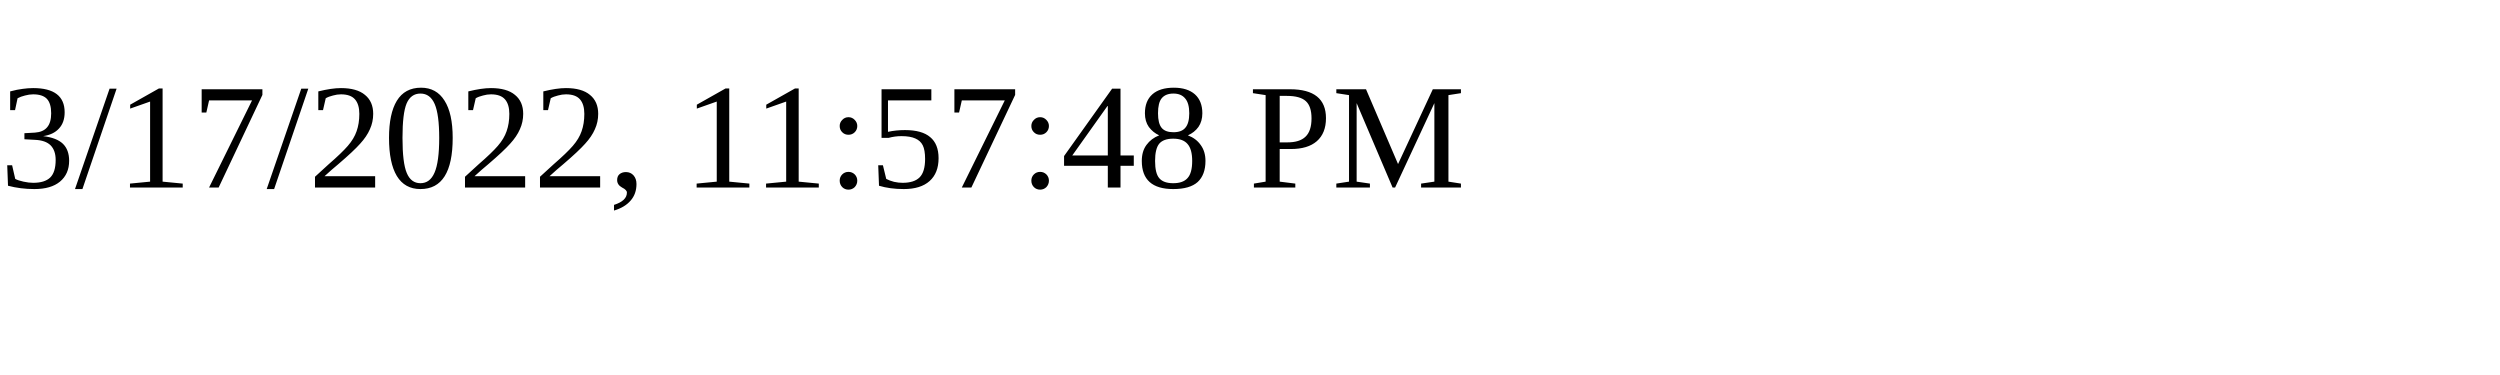
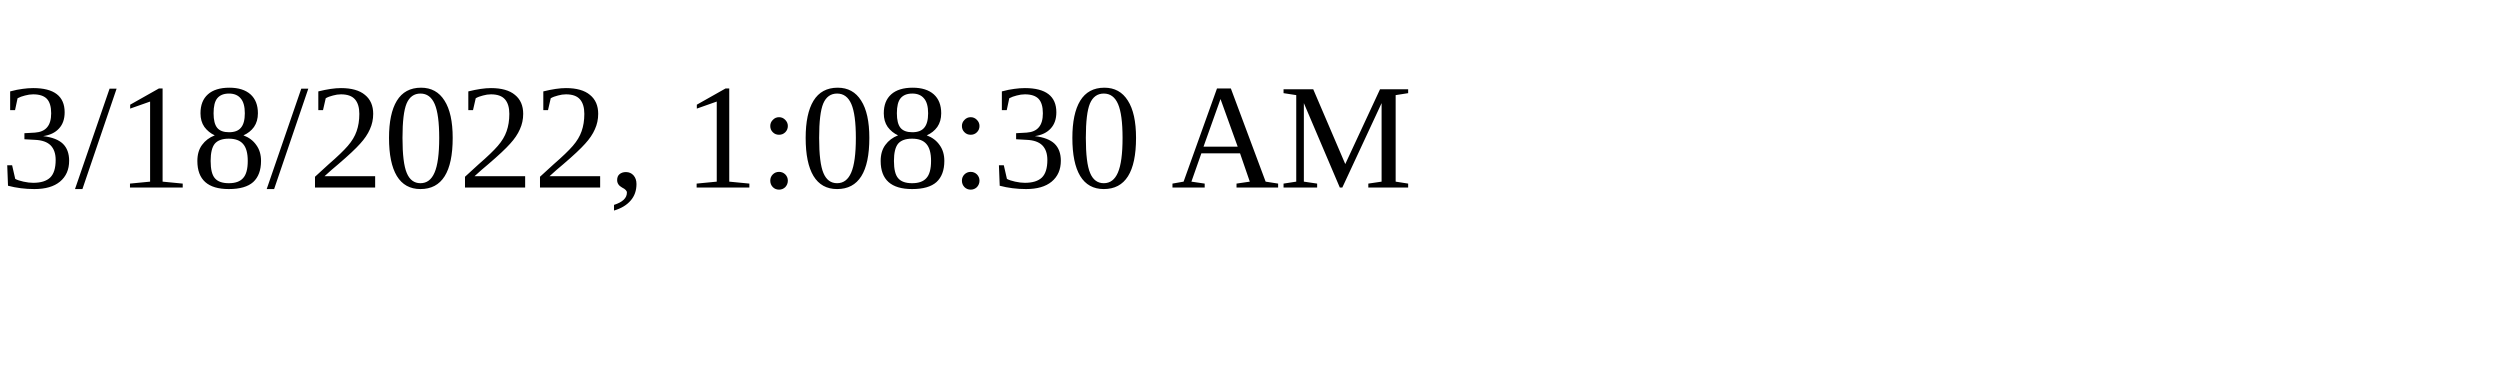
<svg xmlns="http://www.w3.org/2000/svg" height="30" width="200">
-   <text x="0" y="15">3/17/2022, 11:57:48 PM</text>
+   <text x="0" y="15">3/18/2022, 1:08:30 AM</text>
</svg>
